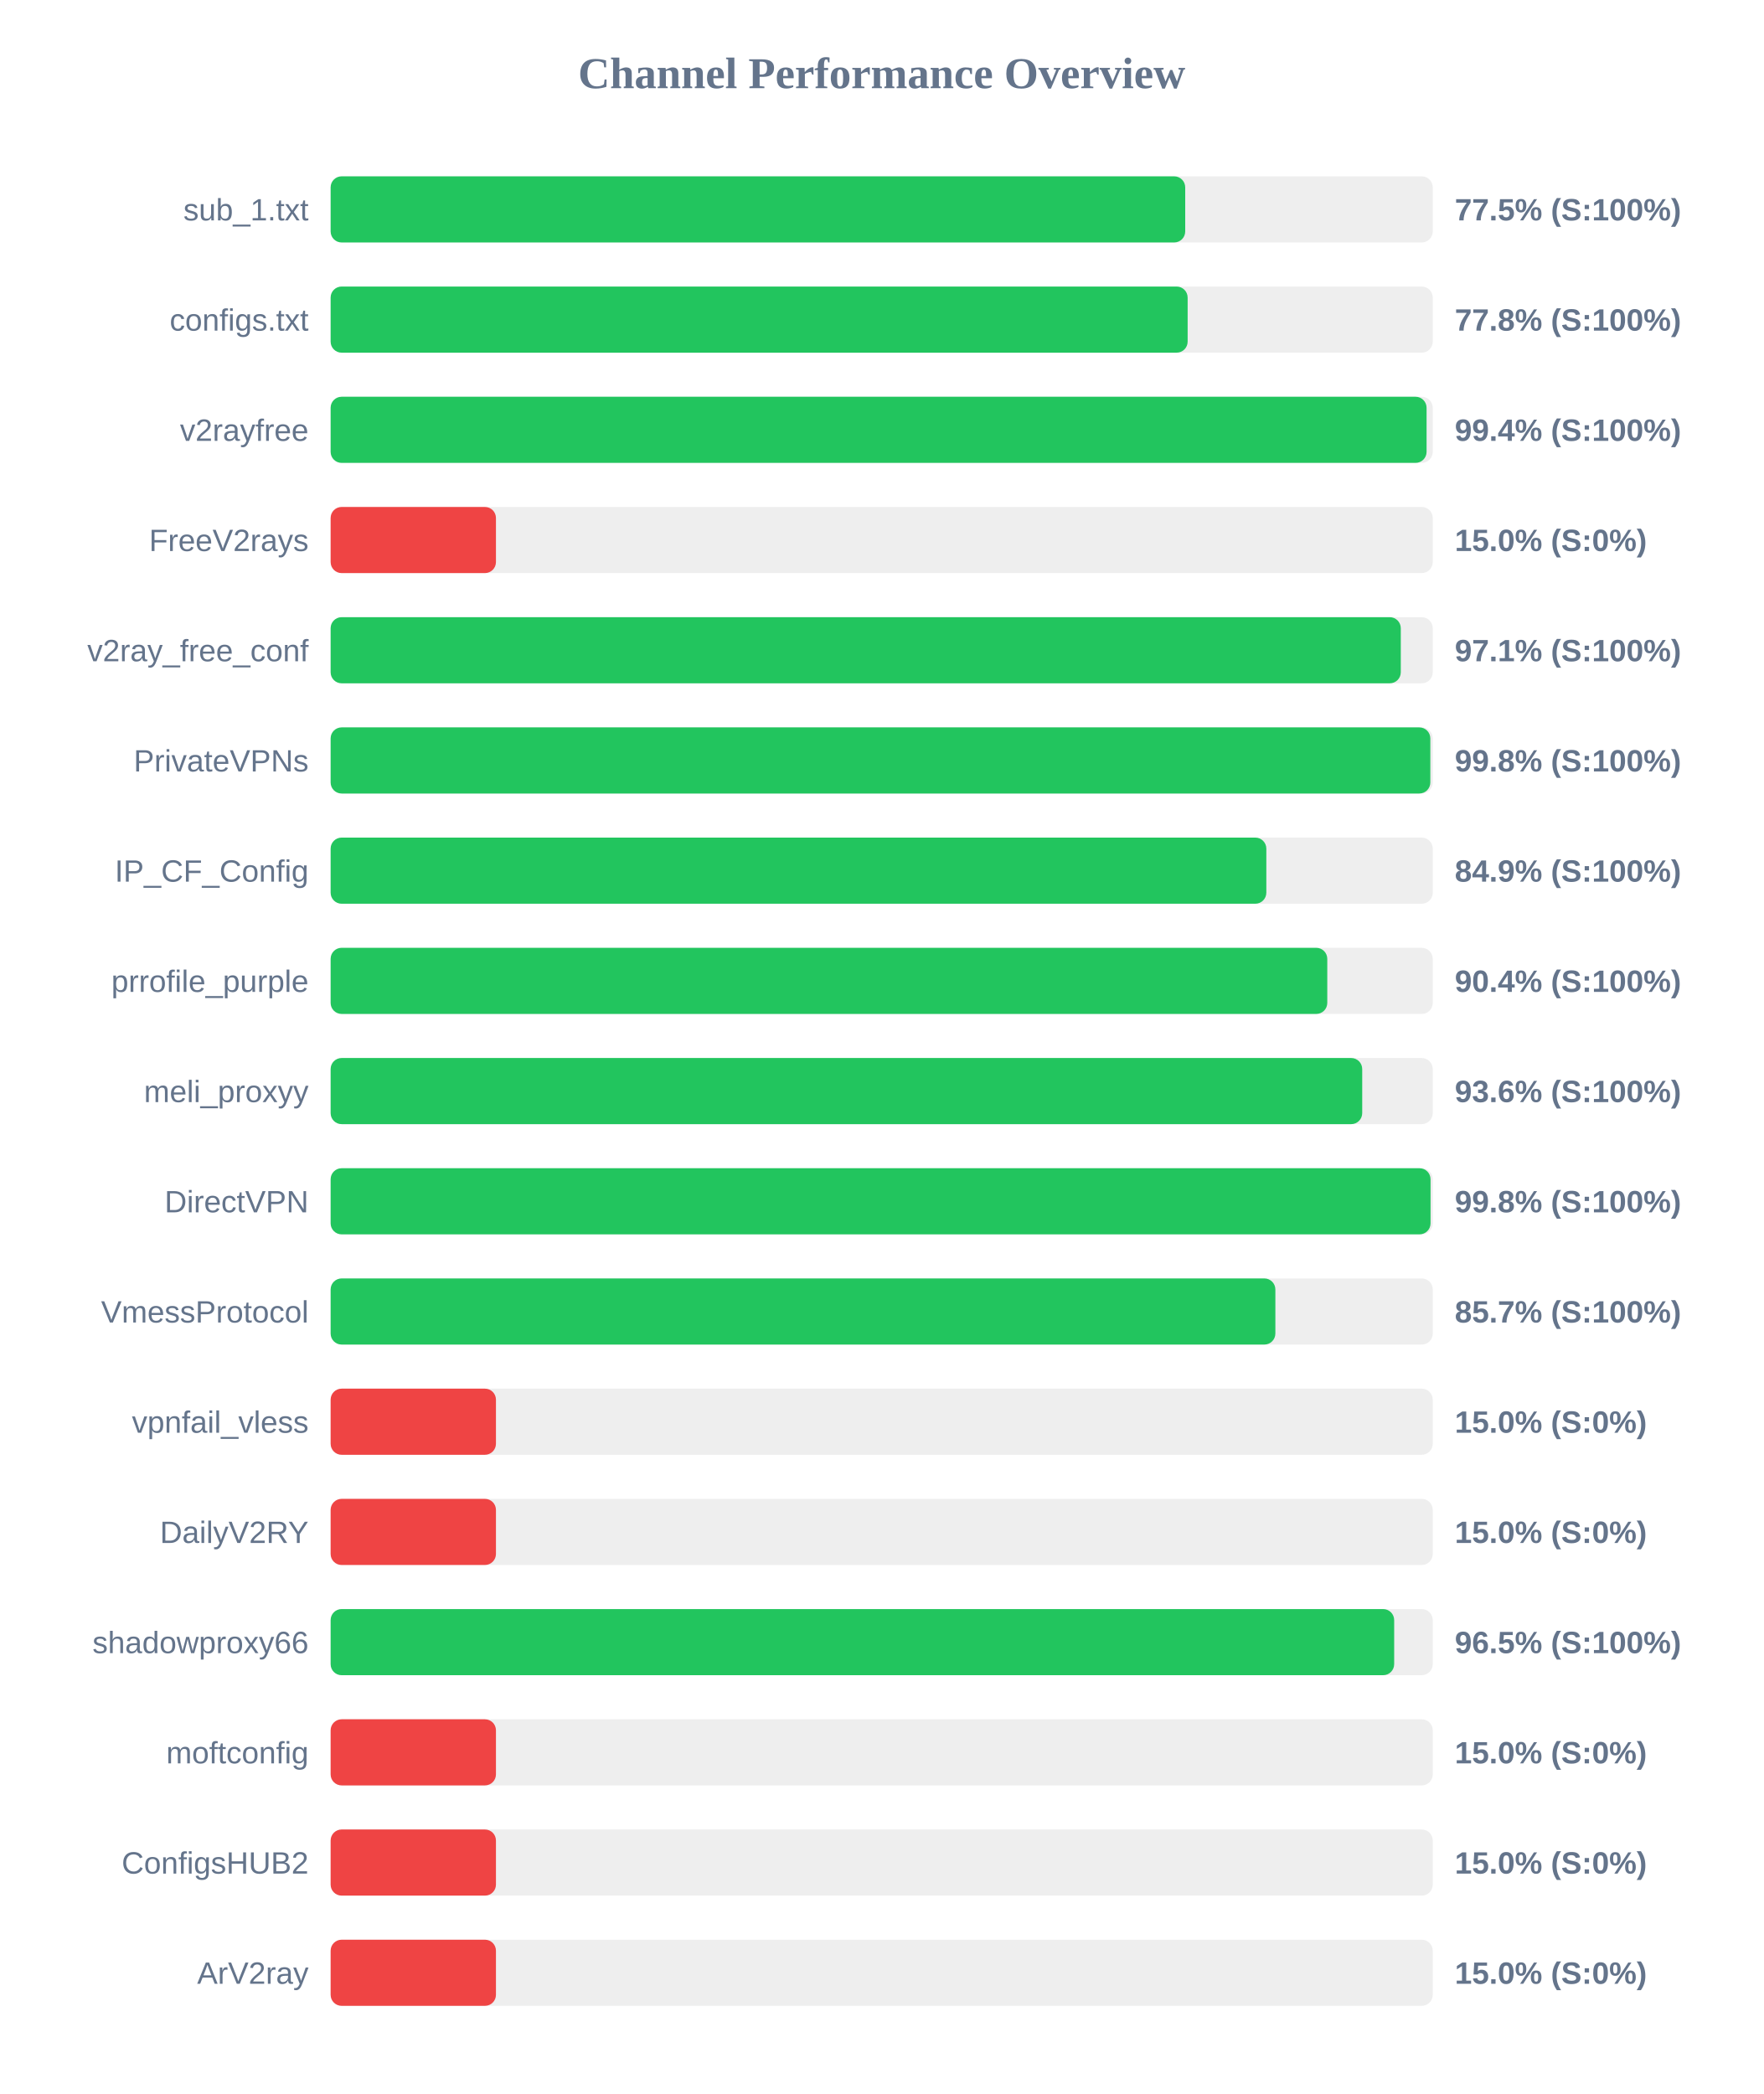
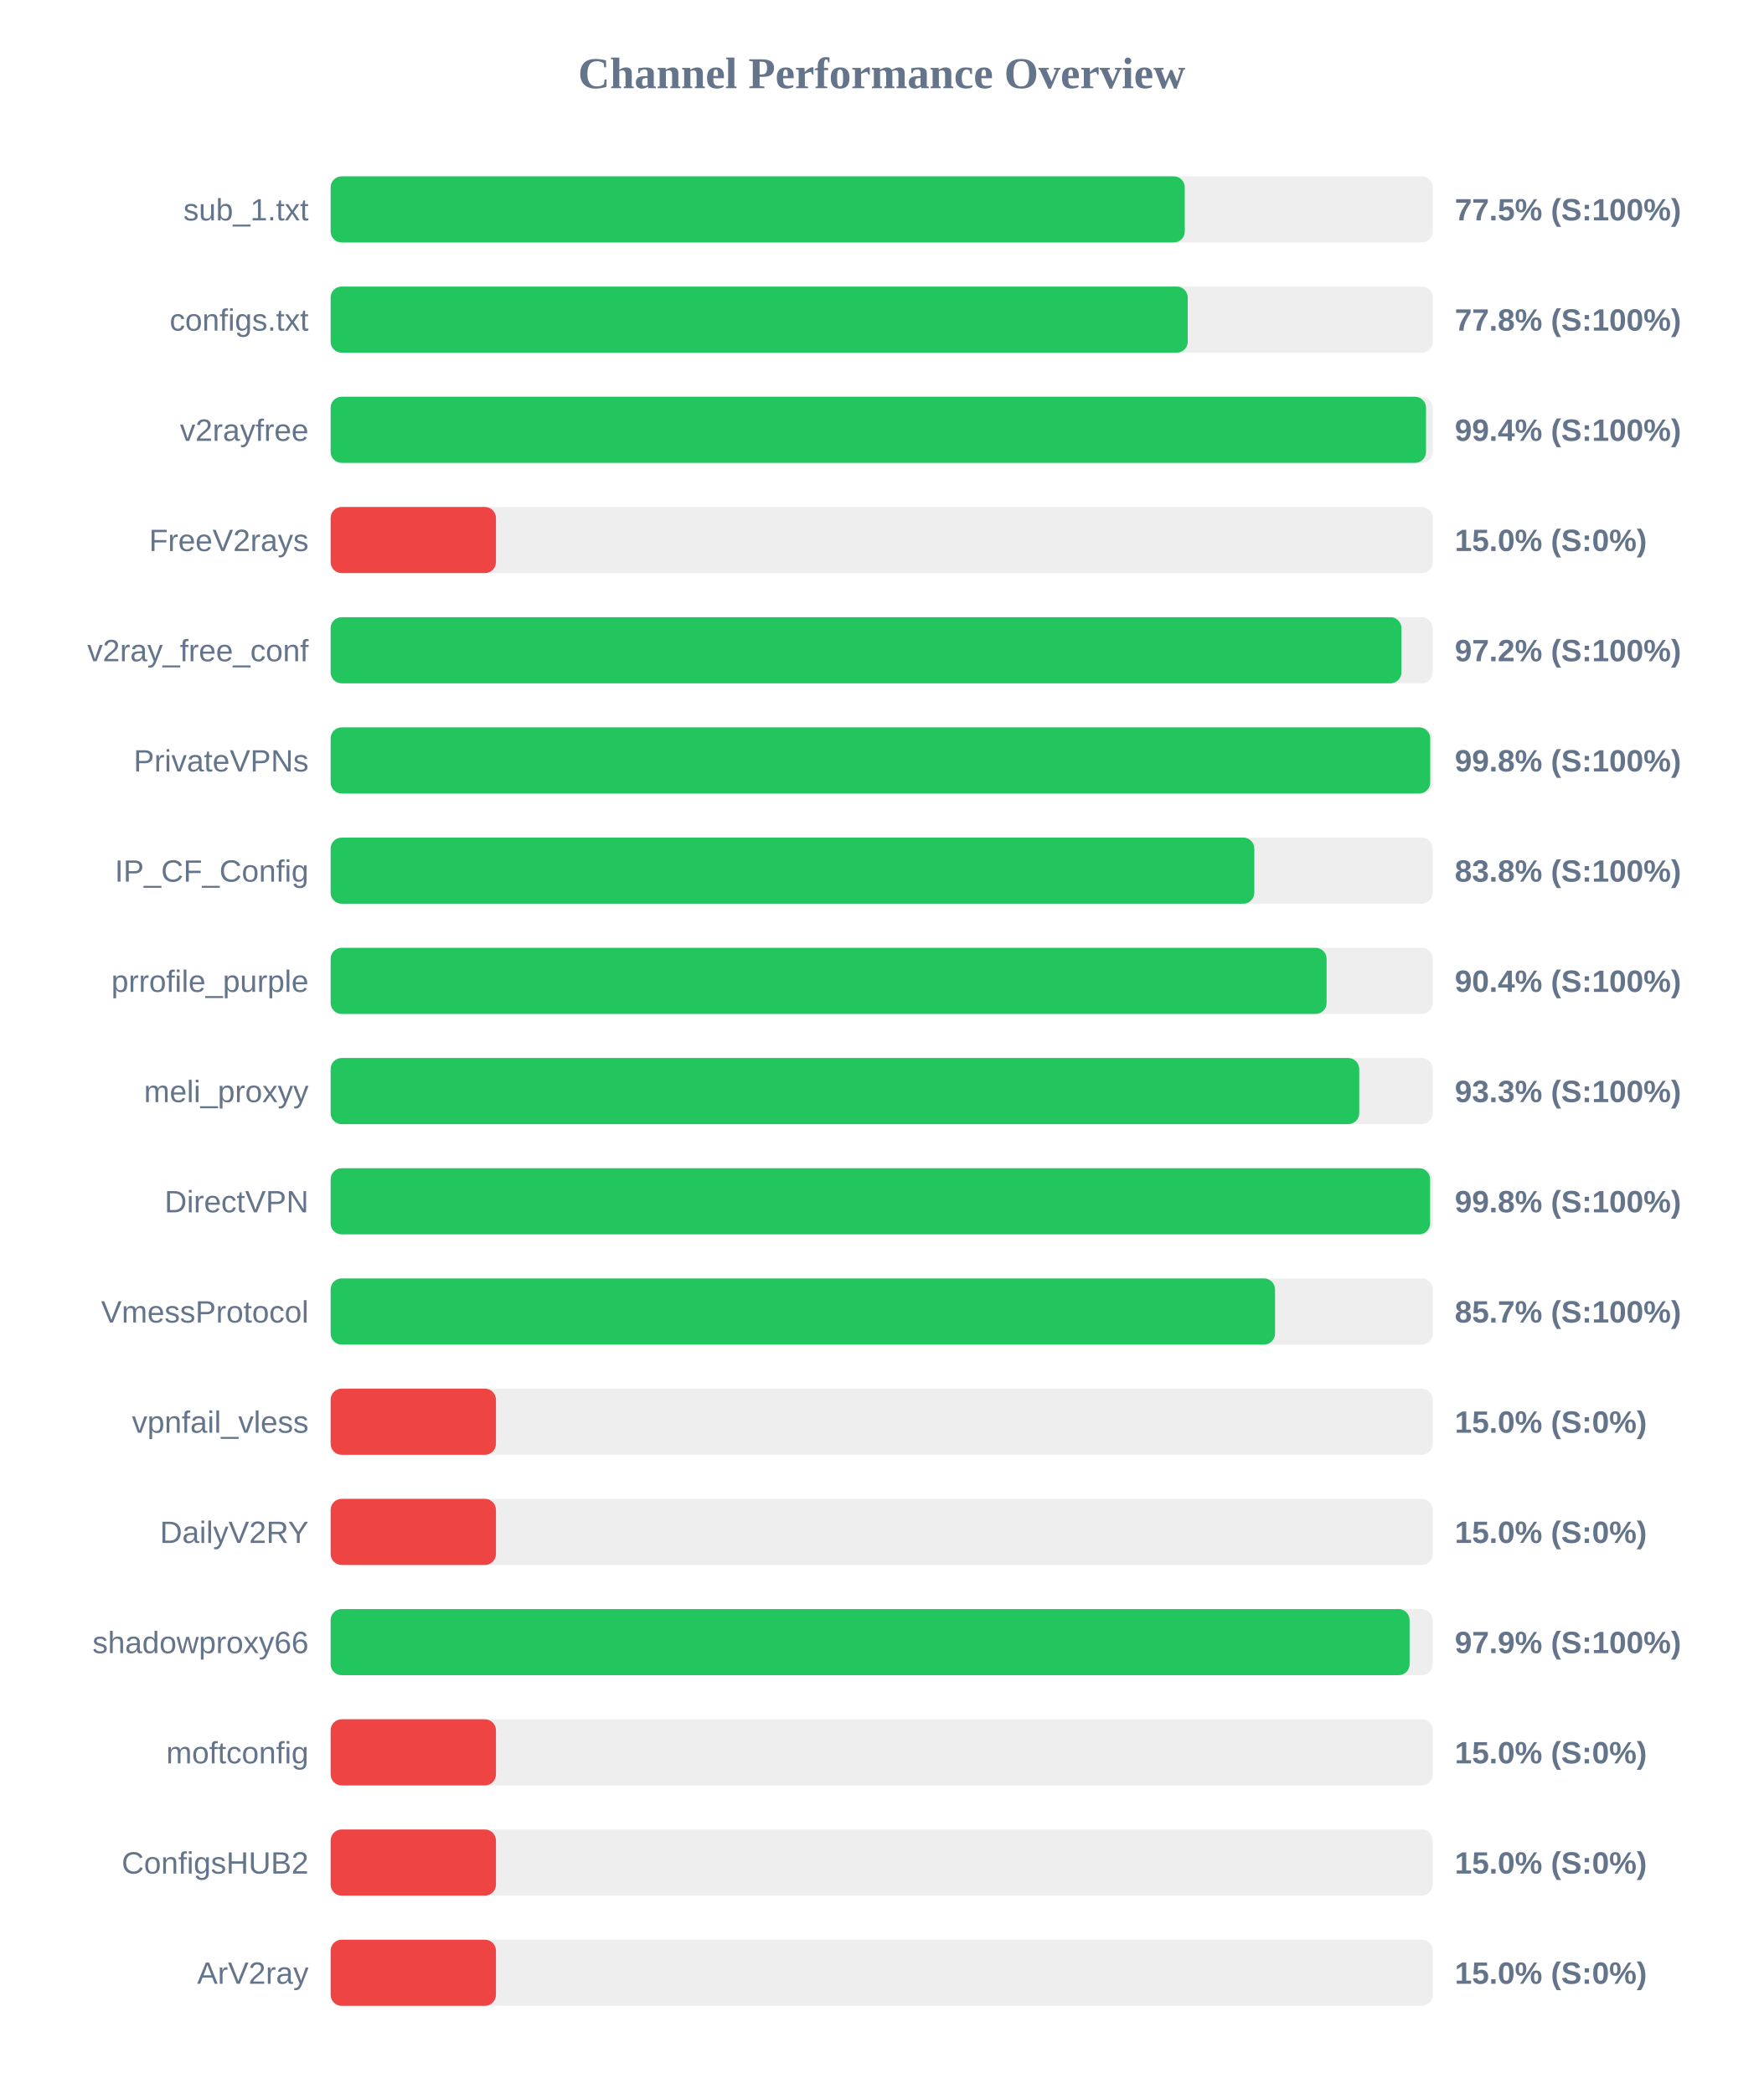
<svg xmlns="http://www.w3.org/2000/svg" width="800" height="950" version="1.1">
  <style>
        .row { font: 14px Arial; fill: #64748b; }
        .score { font: bold 14px Arial; fill: #64748b; }
    </style>
  <text x="400" y="40" text-anchor="middle" font-size="20px" font-weight="bold" fill="#64748b">Channel Performance Overview</text>
  <rect x="150" y="80" width="500" height="30" fill="#eee" rx="5" />
-   <rect x="150" y="80" width="387.7" height="30" fill="#22c55e" rx="5" />
+   <rect x="150" y="80" width="387.5" height="30" fill="#22c55e" rx="5" />
  <text x="140" y="100" text-anchor="end" class="row">sub_1.txt</text>
  <text x="660" y="100" text-anchor="start" class="score">77.5% (S:100%)</text>
  <rect x="150" y="130" width="500" height="30" fill="#eee" rx="5" />
-   <rect x="150" y="130" width="388.8" height="30" fill="#22c55e" rx="5" />
+   <rect x="150" y="130" width="388.85" height="30" fill="#22c55e" rx="5" />
  <text x="140" y="150" text-anchor="end" class="row">configs.txt</text>
  <text x="660" y="150" text-anchor="start" class="score">77.8% (S:100%)</text>
  <rect x="150" y="180" width="500" height="30" fill="#eee" rx="5" />
-   <rect x="150" y="180" width="497.2" height="30" fill="#22c55e" rx="5" />
+   <rect x="150" y="180" width="496.95" height="30" fill="#22c55e" rx="5" />
  <text x="140" y="200" text-anchor="end" class="row">v2rayfree</text>
  <text x="660" y="200" text-anchor="start" class="score">99.4% (S:100%)</text>
  <rect x="150" y="230" width="500" height="30" fill="#eee" rx="5" />
  <rect x="150" y="230" width="75.0" height="30" fill="#ef4444" rx="5" />
  <text x="140" y="250" text-anchor="end" class="row">FreeV2rays</text>
  <text x="660" y="250" text-anchor="start" class="score">15.0% (S:0%)</text>
  <rect x="150" y="280" width="500" height="30" fill="#eee" rx="5" />
-   <rect x="150" y="280" width="485.5" height="30" fill="#22c55e" rx="5" />
+   <rect x="150" y="280" width="485.8" height="30" fill="#22c55e" rx="5" />
  <text x="140" y="300" text-anchor="end" class="row">v2ray_free_conf</text>
-   <text x="660" y="300" text-anchor="start" class="score">97.1% (S:100%)</text>
+   <text x="660" y="300" text-anchor="start" class="score">97.2% (S:100%)</text>
  <rect x="150" y="330" width="500" height="30" fill="#eee" rx="5" />
-   <rect x="150" y="330" width="498.9" height="30" fill="#22c55e" rx="5" />
+   <rect x="150" y="330" width="498.85" height="30" fill="#22c55e" rx="5" />
  <text x="140" y="350" text-anchor="end" class="row">PrivateVPNs</text>
  <text x="660" y="350" text-anchor="start" class="score">99.8% (S:100%)</text>
  <rect x="150" y="380" width="500" height="30" fill="#eee" rx="5" />
-   <rect x="150" y="380" width="424.5" height="30" fill="#22c55e" rx="5" />
+   <rect x="150" y="380" width="419.05" height="30" fill="#22c55e" rx="5" />
  <text x="140" y="400" text-anchor="end" class="row">IP_CF_Config</text>
-   <text x="660" y="400" text-anchor="start" class="score">84.9% (S:100%)</text>
+   <text x="660" y="400" text-anchor="start" class="score">83.8% (S:100%)</text>
  <rect x="150" y="430" width="500" height="30" fill="#eee" rx="5" />
-   <rect x="150" y="430" width="452.15" height="30" fill="#22c55e" rx="5" />
+   <rect x="150" y="430" width="451.85" height="30" fill="#22c55e" rx="5" />
  <text x="140" y="450" text-anchor="end" class="row">prrofile_purple</text>
  <text x="660" y="450" text-anchor="start" class="score">90.4% (S:100%)</text>
  <rect x="150" y="480" width="500" height="30" fill="#eee" rx="5" />
-   <rect x="150" y="480" width="468.0" height="30" fill="#22c55e" rx="5" />
+   <rect x="150" y="480" width="466.65" height="30" fill="#22c55e" rx="5" />
  <text x="140" y="500" text-anchor="end" class="row">meli_proxyy</text>
-   <text x="660" y="500" text-anchor="start" class="score">93.6% (S:100%)</text>
+   <text x="660" y="500" text-anchor="start" class="score">93.3% (S:100%)</text>
  <rect x="150" y="530" width="500" height="30" fill="#eee" rx="5" />
-   <rect x="150" y="530" width="499.0" height="30" fill="#22c55e" rx="5" />
+   <rect x="150" y="530" width="498.8" height="30" fill="#22c55e" rx="5" />
  <text x="140" y="550" text-anchor="end" class="row">DirectVPN</text>
  <text x="660" y="550" text-anchor="start" class="score">99.8% (S:100%)</text>
  <rect x="150" y="580" width="500" height="30" fill="#eee" rx="5" />
-   <rect x="150" y="580" width="428.6" height="30" fill="#22c55e" rx="5" />
+   <rect x="150" y="580" width="428.45" height="30" fill="#22c55e" rx="5" />
  <text x="140" y="600" text-anchor="end" class="row">VmessProtocol</text>
  <text x="660" y="600" text-anchor="start" class="score">85.7% (S:100%)</text>
  <rect x="150" y="630" width="500" height="30" fill="#eee" rx="5" />
  <rect x="150" y="630" width="75.0" height="30" fill="#ef4444" rx="5" />
  <text x="140" y="650" text-anchor="end" class="row">vpnfail_vless</text>
  <text x="660" y="650" text-anchor="start" class="score">15.0% (S:0%)</text>
  <rect x="150" y="680" width="500" height="30" fill="#eee" rx="5" />
  <rect x="150" y="680" width="75.0" height="30" fill="#ef4444" rx="5" />
  <text x="140" y="700" text-anchor="end" class="row">DailyV2RY</text>
  <text x="660" y="700" text-anchor="start" class="score">15.0% (S:0%)</text>
  <rect x="150" y="730" width="500" height="30" fill="#eee" rx="5" />
-   <rect x="150" y="730" width="482.5" height="30" fill="#22c55e" rx="5" />
+   <rect x="150" y="730" width="489.5" height="30" fill="#22c55e" rx="5" />
  <text x="140" y="750" text-anchor="end" class="row">shadowproxy66</text>
-   <text x="660" y="750" text-anchor="start" class="score">96.5% (S:100%)</text>
+   <text x="660" y="750" text-anchor="start" class="score">97.9% (S:100%)</text>
  <rect x="150" y="780" width="500" height="30" fill="#eee" rx="5" />
  <rect x="150" y="780" width="75.0" height="30" fill="#ef4444" rx="5" />
  <text x="140" y="800" text-anchor="end" class="row">moftconfig</text>
  <text x="660" y="800" text-anchor="start" class="score">15.0% (S:0%)</text>
  <rect x="150" y="830" width="500" height="30" fill="#eee" rx="5" />
  <rect x="150" y="830" width="75.0" height="30" fill="#ef4444" rx="5" />
  <text x="140" y="850" text-anchor="end" class="row">ConfigsHUB2</text>
  <text x="660" y="850" text-anchor="start" class="score">15.0% (S:0%)</text>
  <rect x="150" y="880" width="500" height="30" fill="#eee" rx="5" />
  <rect x="150" y="880" width="75.0" height="30" fill="#ef4444" rx="5" />
  <text x="140" y="900" text-anchor="end" class="row">ArV2ray</text>
  <text x="660" y="900" text-anchor="start" class="score">15.0% (S:0%)</text>
</svg>
